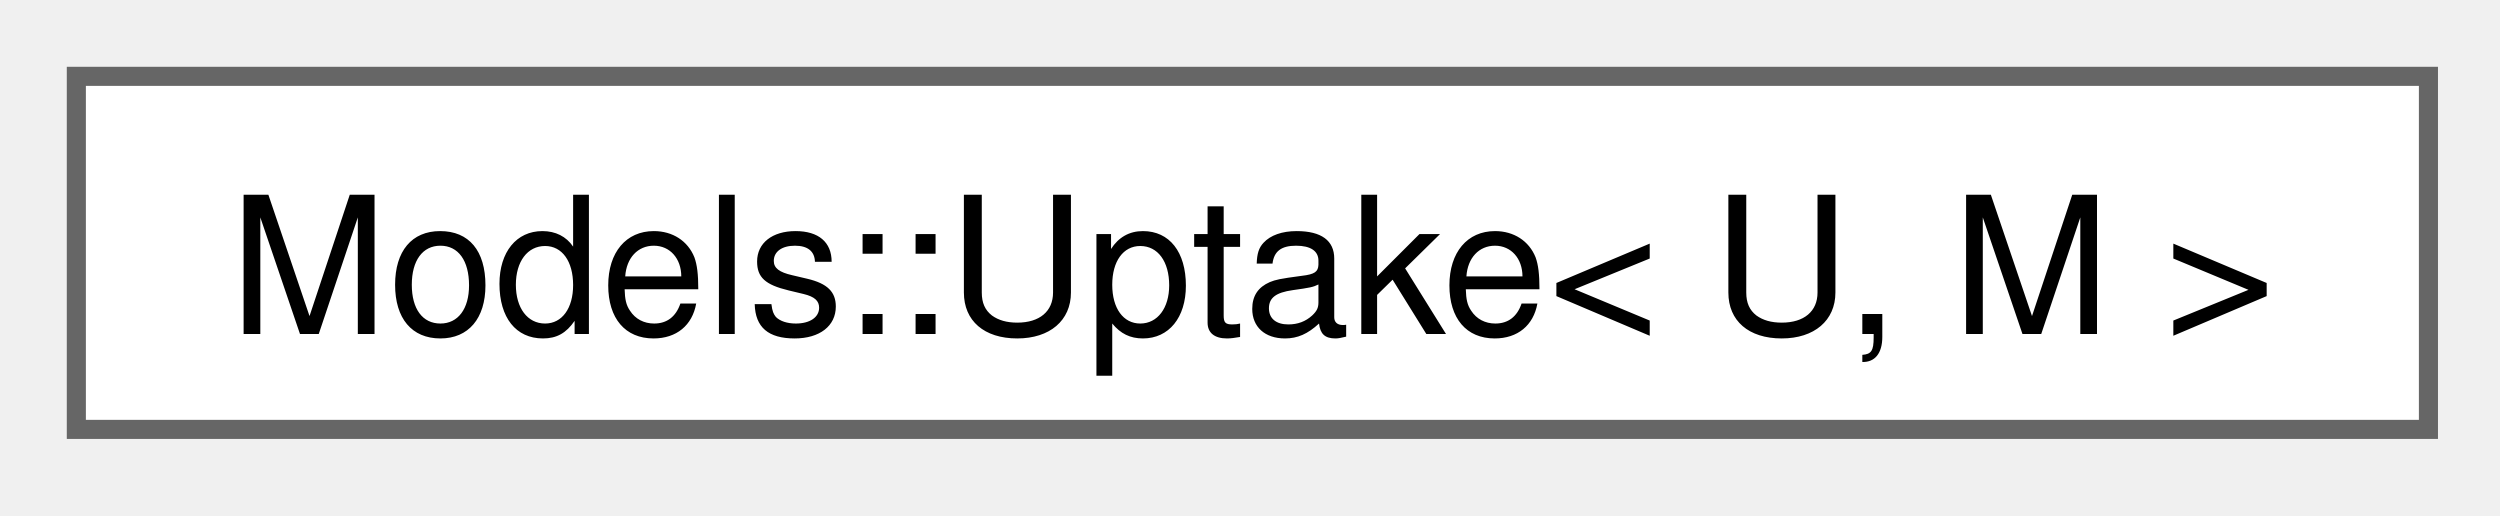
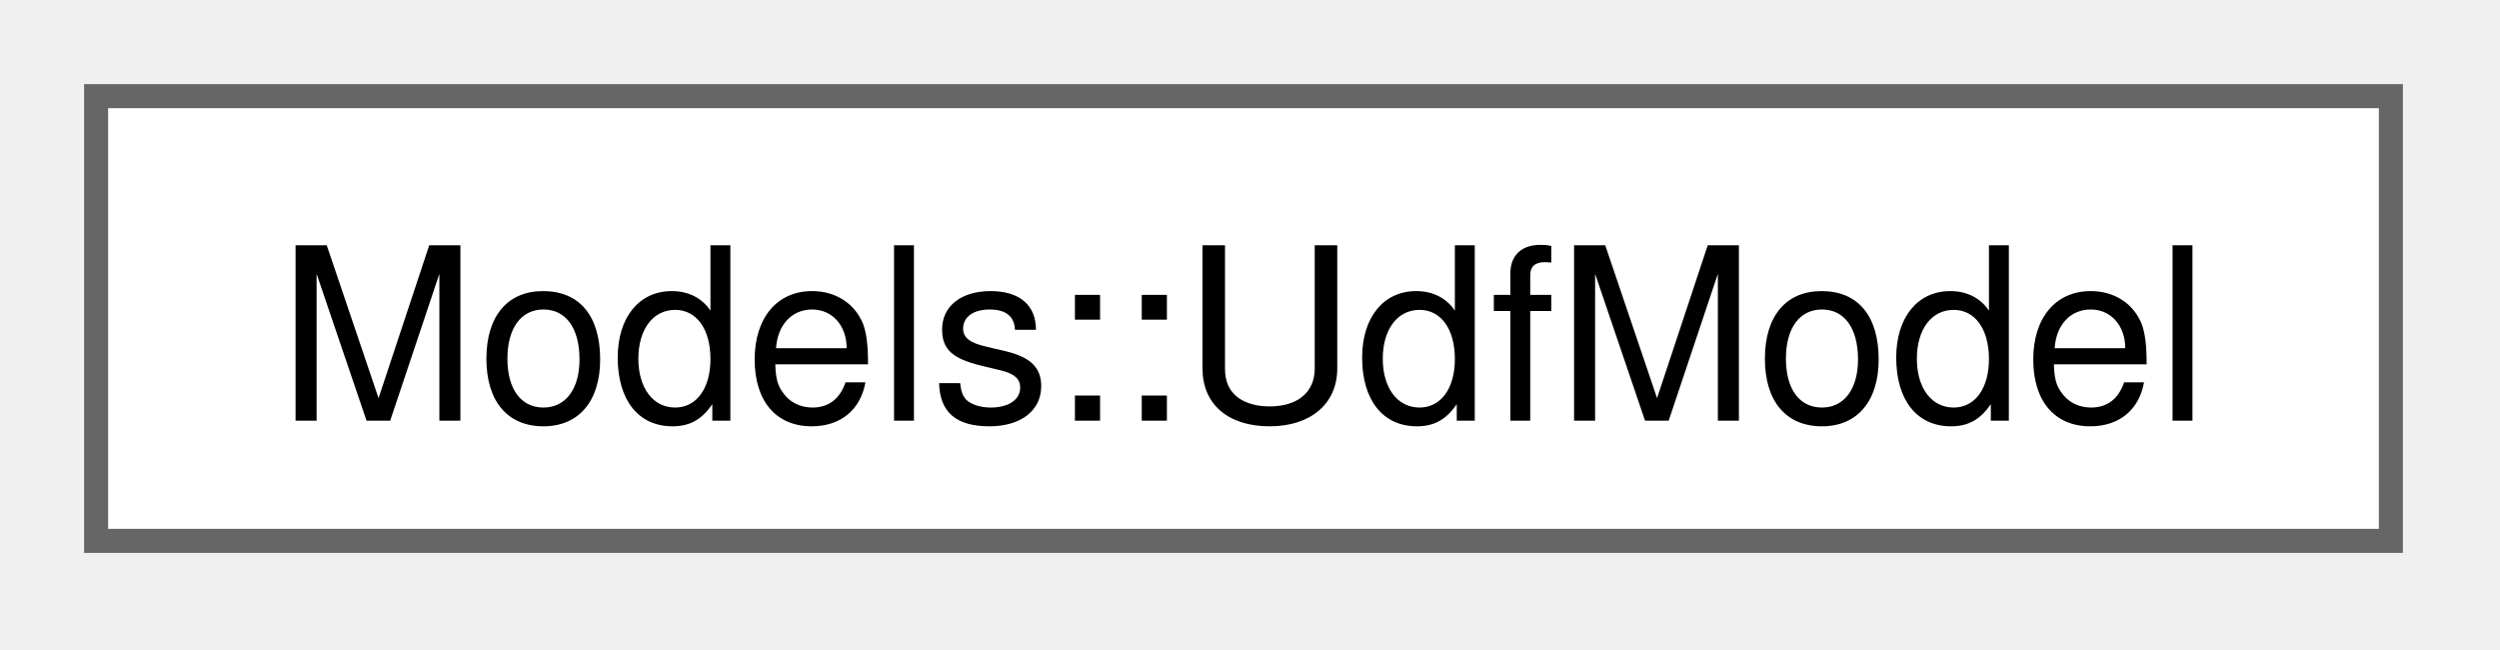
- <svg xmlns="http://www.w3.org/2000/svg" xmlns:xlink="http://www.w3.org/1999/xlink" width="131pt" height="27pt" viewBox="0.00 0.00 131.00 27.00">
+ <svg xmlns="http://www.w3.org/2000/svg" xmlns:xlink="http://www.w3.org/1999/xlink" width="104pt" height="27pt" viewBox="0.00 0.00 104.00 27.00">
  <g id="graph0" class="graph" transform="scale(1 1) rotate(0) translate(4 22.5)">
    <g id="Node000000" class="node">
      <g id="a_Node000000">
-         <a xlink:href="structModels_1_1Uptake.html" target="_top" xlink:title=" ">
-           <polygon fill="white" stroke="#666666" points="123.25,-18.5 0,-18.5 0,0 123.25,0 123.25,-18.5" />
-           <text xml:space="preserve" text-anchor="middle" x="61.62" y="-5" font-family="Helvetica,sans-Serif" font-size="10.00">Models::Uptake&lt; U, M &gt;</text>
+         <a xlink:href="structModels_1_1UdfModel.html" target="_top" xlink:title=" ">
+           <polygon fill="white" stroke="#666666" points="95.5,-18.5 0,-18.5 0,0 95.5,0 95.5,-18.5" />
+           <text xml:space="preserve" text-anchor="middle" x="47.75" y="-5" font-family="Helvetica,sans-Serif" font-size="10.00">Models::UdfModel</text>
        </a>
      </g>
    </g>
  </g>
</svg>
